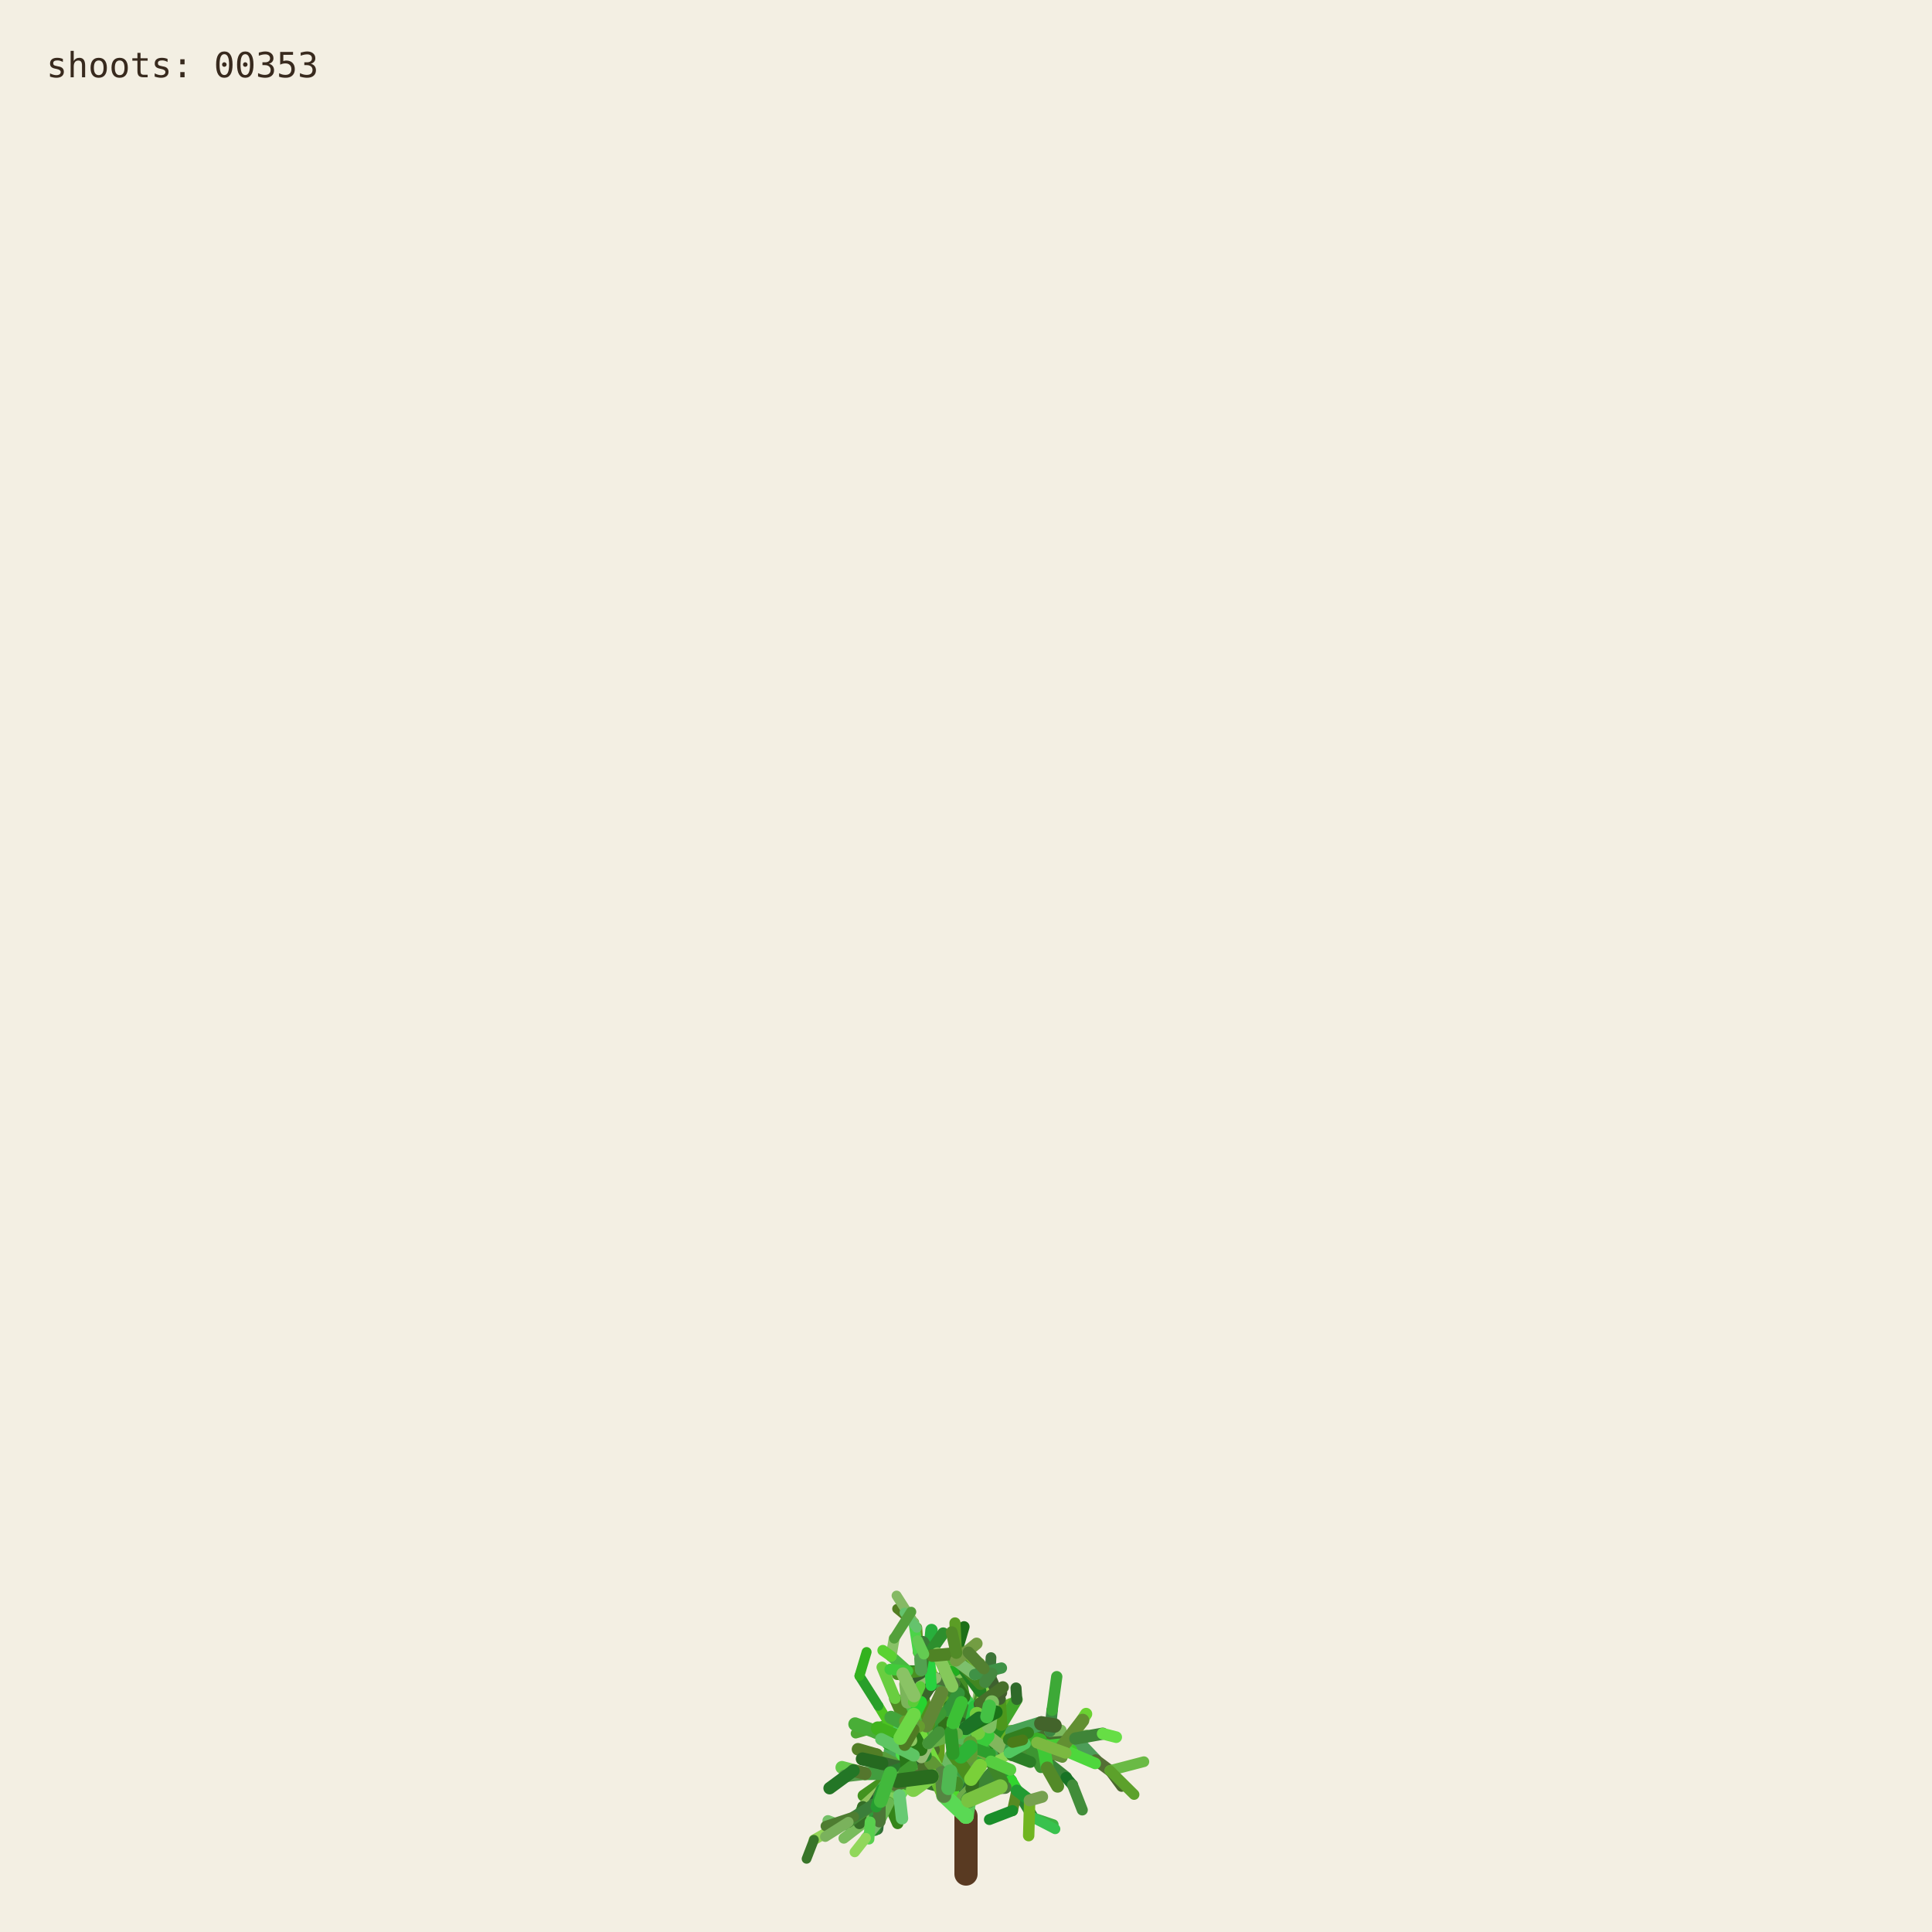
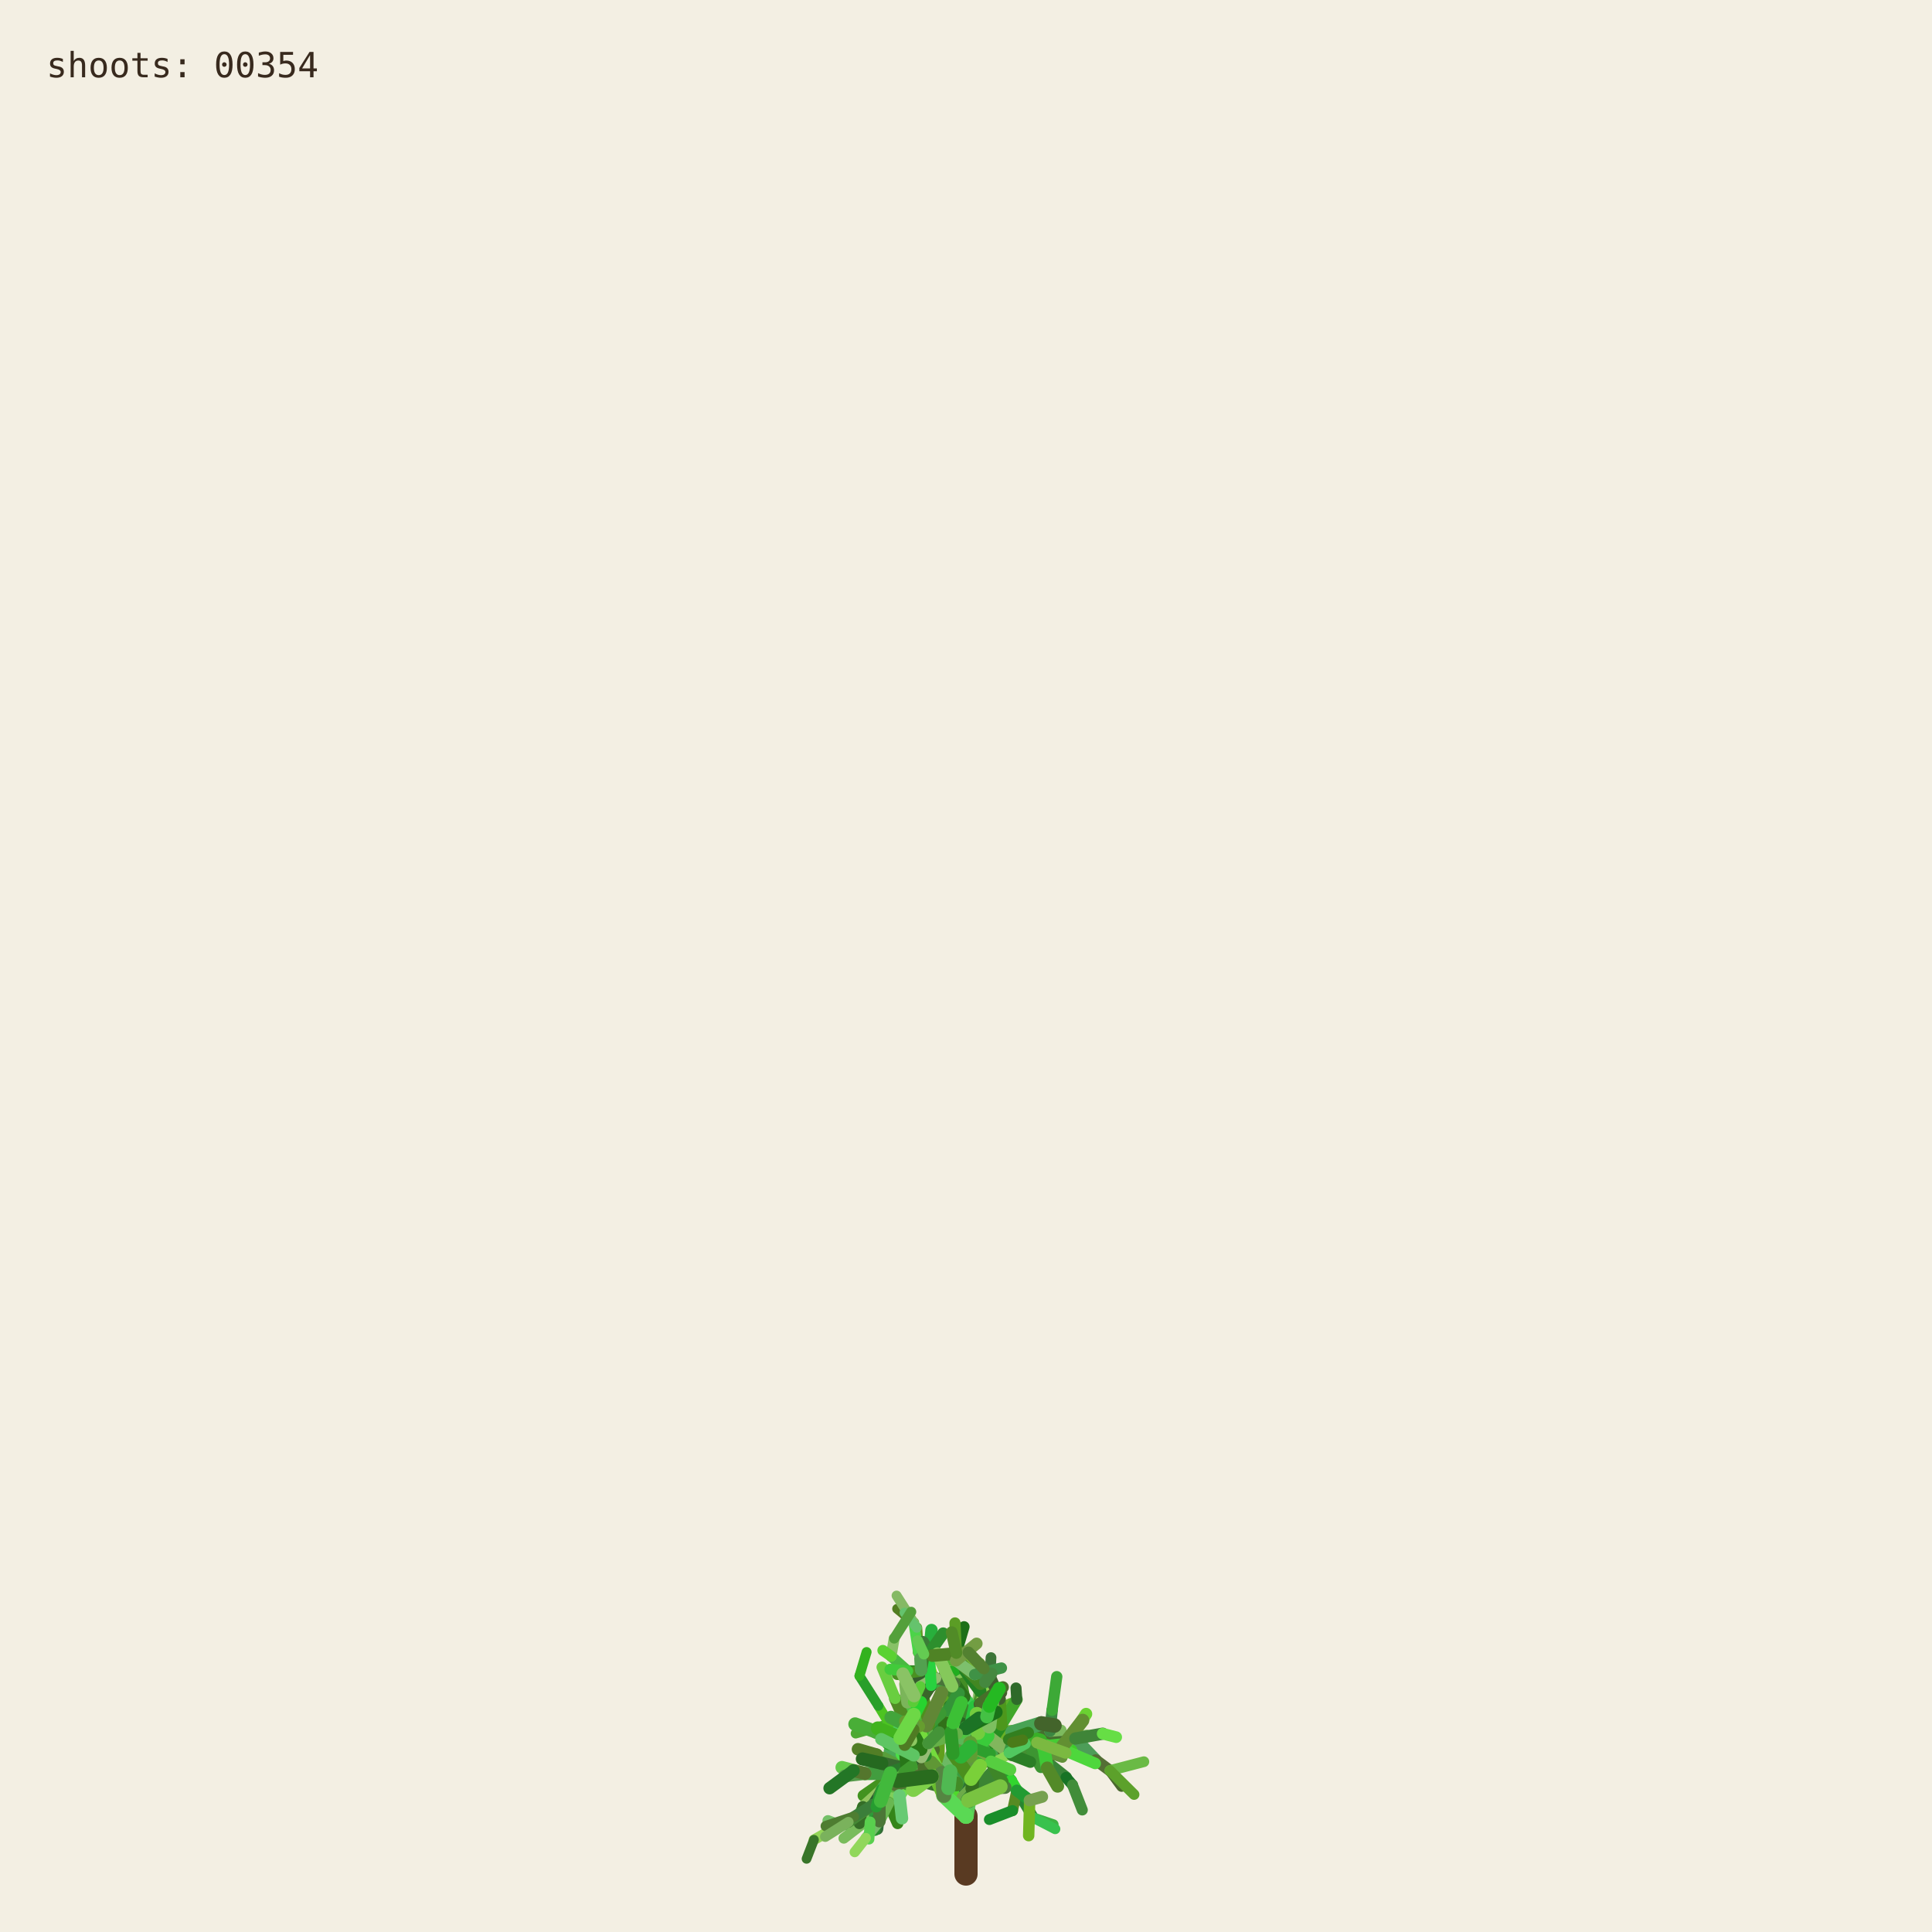
<svg xmlns="http://www.w3.org/2000/svg" viewBox="0 0 1000 1000" role="img" aria-labelledby="title desc">
  <rect width="1000" height="1000" fill="#f3efe3" />
  <g fill="none" stroke-linecap="round">
    <path d="M500 970 L500 940" stroke="#593a22" stroke-width="12" />
    <path d="M500.000 940.000 L494.591 923.254" stroke="hsl(89 50% 51%)" stroke-width="8.067" data-shoot="1" />
    <path d="M500.000 940.000 L498.548 930.480" stroke="hsl(108 42% 32%)" stroke-width="7.603" data-shoot="2" />
    <path d="M494.591 923.254 L485.237 916.016" stroke="hsl(129 39% 53%)" stroke-width="7.427" data-shoot="3" />
    <path d="M498.548 930.480 L502.606 920.794" stroke="hsl(125 41% 32%)" stroke-width="7.235" data-shoot="4" />
    <path d="M502.606 920.794 L496.770 905.343" stroke="hsl(93 34% 43%)" stroke-width="7.253" data-shoot="5" />
    <path d="M494.591 923.254 L497.365 909.040" stroke="hsl(116 35% 60%)" stroke-width="8.012" data-shoot="6" />
    <path d="M485.237 916.016 L485.497 897.710" stroke="hsl(89 69% 37%)" stroke-width="7.213" data-shoot="7" />
    <path d="M496.770 905.343 L501.215 895.004" stroke="hsl(92 66% 60%)" stroke-width="7.141" data-shoot="8" />
    <path d="M497.365 909.040 L506.164 896.866" stroke="hsl(126 59% 38%)" stroke-width="8.073" data-shoot="9" />
    <path d="M501.215 895.004 L510.832 888.548" stroke="hsl(91 35% 42%)" stroke-width="6.879" data-shoot="10" />
    <path d="M485.497 897.710 L493.416 891.622" stroke="hsl(104 36% 49%)" stroke-width="7.124" data-shoot="11" />
    <path d="M500.000 940.000 L490.927 925.443" stroke="hsl(108 70% 51%)" stroke-width="7.399" data-shoot="12" />
    <path d="M485.237 916.016 L479.157 913.325" stroke="hsl(112 69% 34%)" stroke-width="7.149" data-shoot="13" />
    <path d="M490.927 925.443 L481.351 921.527" stroke="hsl(111 58% 32%)" stroke-width="6.945" data-shoot="14" />
    <path d="M498.548 930.480 L503.173 925.799" stroke="hsl(98 40% 48%)" stroke-width="6.990" data-shoot="15" />
    <path d="M496.770 905.343 L505.035 888.845" stroke="hsl(101 68% 48%)" stroke-width="6.979" data-shoot="16" />
    <path d="M493.416 891.622 L508.817 896.643" stroke="hsl(128 70% 39%)" stroke-width="6.561" data-shoot="17" />
    <path d="M479.157 913.325 L469.750 899.500" stroke="hsl(95 57% 50%)" stroke-width="7.139" data-shoot="18" />
    <path d="M505.035 888.845 L508.436 880.301" stroke="hsl(98 53% 41%)" stroke-width="6.832" data-shoot="19" />
    <path d="M501.215 895.004 L501.550 888.479" stroke="hsl(112 68% 42%)" stroke-width="6.773" data-shoot="20" />
    <path d="M485.237 916.016 L479.029 908.697" stroke="hsl(100 57% 53%)" stroke-width="6.945" data-shoot="21" />
    <path d="M502.606 920.794 L496.127 911.207" stroke="hsl(123 62% 40%)" stroke-width="6.865" data-shoot="22" />
    <path d="M496.127 911.207 L497.635 896.782" stroke="hsl(93 65% 34%)" stroke-width="6.505" data-shoot="23" />
    <path d="M494.591 923.254 L500.793 909.571" stroke="hsl(113 71% 34%)" stroke-width="7.895" data-shoot="24" />
    <path d="M485.237 916.016 L479.462 917.793" stroke="hsl(99 66% 28%)" stroke-width="7.154" data-shoot="25" />
    <path d="M485.237 916.016 L473.231 912.147" stroke="hsl(93 38% 42%)" stroke-width="6.997" data-shoot="26" />
    <path d="M485.237 916.016 L473.737 913.680" stroke="hsl(114 35% 58%)" stroke-width="6.828" data-shoot="27" />
    <path d="M497.635 896.782 L497.395 881.015" stroke="hsl(110 56% 51%)" stroke-width="6.336" data-shoot="28" />
    <path d="M469.750 899.500 L453.522 896.436" stroke="hsl(121 37% 46%)" stroke-width="7.140" data-shoot="29" />
    <path d="M481.351 921.527 L469.530 923.105" stroke="hsl(126 55% 40%)" stroke-width="6.995" data-shoot="30" />
    <path d="M505.035 888.845 L499.035 878.436" stroke="hsl(88 42% 31%)" stroke-width="6.545" data-shoot="31" />
    <path d="M502.606 920.794 L507.653 911.330" stroke="hsl(99 57% 28%)" stroke-width="6.856" data-shoot="32" />
    <path d="M481.351 921.527 L478.279 914.724" stroke="hsl(122 35% 29%)" stroke-width="6.742" data-shoot="33" />
    <path d="M508.817 896.643 L522.168 900.369" stroke="hsl(122 67% 50%)" stroke-width="6.210" data-shoot="34" />
    <path d="M479.029 908.697 L477.185 899.261" stroke="hsl(124 64% 35%)" stroke-width="6.693" data-shoot="35" />
    <path d="M494.591 923.254 L498.563 913.442" stroke="hsl(122 45% 42%)" stroke-width="7.987" data-shoot="36" />
    <path d="M473.737 913.680 L467.283 915.265" stroke="hsl(125 60% 37%)" stroke-width="6.814" data-shoot="37" />
    <path d="M481.351 921.527 L469.226 908.135" stroke="hsl(113 69% 37%)" stroke-width="6.660" data-shoot="38" />
    <path d="M473.231 912.147 L461.374 919.424" stroke="hsl(100 70% 60%)" stroke-width="6.453" data-shoot="39" />
    <path d="M497.635 896.782 L500.334 886.420" stroke="hsl(108 47% 53%)" stroke-width="6.302" data-shoot="40" />
    <path d="M467.283 915.265 L455.168 929.331" stroke="hsl(120 40% 35%)" stroke-width="6.786" data-shoot="41" />
    <path d="M508.817 896.643 L512.869 911.725" stroke="hsl(110 63% 40%)" stroke-width="6.518" data-shoot="42" />
    <path d="M496.127 911.207 L497.987 905.795" stroke="hsl(115 70% 35%)" stroke-width="6.363" data-shoot="43" />
    <path d="M507.653 911.330 L512.674 910.357" stroke="hsl(104 36% 57%)" stroke-width="6.747" data-shoot="44" />
    <path d="M479.157 913.325 L470.181 917.185" stroke="hsl(95 64% 53%)" stroke-width="6.833" data-shoot="45" />
    <path d="M469.750 899.500 L469.633 881.151" stroke="hsl(111 38% 45%)" stroke-width="6.815" data-shoot="46" />
    <path d="M479.029 908.697 L480.879 892.655" stroke="hsl(102 44% 35%)" stroke-width="6.467" data-shoot="47" />
    <path d="M500.334 886.420 L507.457 881.593" stroke="hsl(118 47% 56%)" stroke-width="6.197" data-shoot="48" />
    <path d="M461.374 919.424 L446.935 929.431" stroke="hsl(102 65% 35%)" stroke-width="6.069" data-shoot="49" />
    <path d="M508.436 880.301 L507.585 871.602" stroke="hsl(97 61% 57%)" stroke-width="6.448" data-shoot="50" />
    <path d="M512.674 910.357 L523.304 921.702" stroke="hsl(122 61% 39%)" stroke-width="6.341" data-shoot="51" />
    <path d="M500.000 940.000 L501.279 931.882" stroke="hsl(118 51% 56%)" stroke-width="7.998" data-shoot="52" />
    <path d="M499.035 878.436 L496.590 865.625" stroke="hsl(103 58% 35%)" stroke-width="6.115" data-shoot="53" />
    <path d="M485.497 897.710 L488.970 892.287" stroke="hsl(123 54% 36%)" stroke-width="7.087" data-shoot="54" />
    <path d="M496.590 865.625 L495.009 855.557" stroke="hsl(97 49% 56%)" stroke-width="6.061" data-shoot="55" />
    <path d="M469.633 881.151 L484.418 870.623" stroke="hsl(128 48% 30%)" stroke-width="6.659" data-shoot="56" />
    <path d="M485.237 916.016 L477.752 911.974" stroke="hsl(90 58% 50%)" stroke-width="6.898" data-shoot="57" />
    <path d="M498.563 913.442 L502.383 908.863" stroke="hsl(97 61% 59%)" stroke-width="7.688" data-shoot="58" />
    <path d="M479.157 913.325 L464.639 921.037" stroke="hsl(94 69% 32%)" stroke-width="6.531" data-shoot="59" />
    <path d="M478.279 914.724 L471.794 900.929" stroke="hsl(117 71% 29%)" stroke-width="6.231" data-shoot="60" />
    <path d="M522.168 900.369 L536.734 901.964" stroke="hsl(111 46% 60%)" stroke-width="6.038" data-shoot="61" />
    <path d="M471.794 900.929 L465.848 895.170" stroke="hsl(103 40% 56%)" stroke-width="5.768" data-shoot="62" />
    <path d="M469.750 899.500 L468.128 889.982" stroke="hsl(93 64% 30%)" stroke-width="6.667" data-shoot="63" />
    <path d="M477.185 899.261 L475.657 893.582" stroke="hsl(113 52% 40%)" stroke-width="6.319" data-shoot="64" />
    <path d="M479.029 908.697 L474.737 903.891" stroke="hsl(93 52% 43%)" stroke-width="6.709" data-shoot="65" />
    <path d="M523.304 921.702 L526.314 926.781" stroke="hsl(119 67% 51%)" stroke-width="6.166" data-shoot="66" />
    <path d="M505.035 888.845 L507.387 875.338" stroke="hsl(96 40% 59%)" stroke-width="6.739" data-shoot="67" />
    <path d="M522.168 900.369 L537.413 908.545" stroke="hsl(99 61% 27%)" stroke-width="6.155" data-shoot="68" />
    <path d="M497.395 881.015 L483.011 868.683" stroke="hsl(129 53% 36%)" stroke-width="6.314" data-shoot="69" />
    <path d="M522.168 900.369 L534.219 906.339" stroke="hsl(108 48% 38%)" stroke-width="6.199" data-shoot="70" />
    <path d="M493.416 891.622 L507.262 882.093" stroke="hsl(127 63% 43%)" stroke-width="6.826" data-shoot="71" />
    <path d="M502.383 908.863 L508.238 907.761" stroke="hsl(99 66% 30%)" stroke-width="7.032" data-shoot="72" />
    <path d="M508.817 896.643 L514.829 892.790" stroke="hsl(125 40% 46%)" stroke-width="6.585" data-shoot="73" />
    <path d="M468.128 889.982 L473.133 877.764" stroke="hsl(115 52% 51%)" stroke-width="6.671" data-shoot="74" />
    <path d="M465.848 895.170 L460.313 892.280" stroke="hsl(102 70% 44%)" stroke-width="5.549" data-shoot="75" />
    <path d="M468.128 889.982 L463.284 879.089" stroke="hsl(94 59% 34%)" stroke-width="6.302" data-shoot="76" />
    <path d="M461.374 919.424 L456.357 926.300" stroke="hsl(126 42% 53%)" stroke-width="6.125" data-shoot="77" />
    <path d="M483.011 868.683 L476.458 865.059" stroke="hsl(124 68% 42%)" stroke-width="6.199" data-shoot="78" />
    <path d="M455.168 929.331 L454.837 939.862" stroke="hsl(125 68% 35%)" stroke-width="6.316" data-shoot="79" />
    <path d="M534.219 906.339 L550.383 905.736" stroke="hsl(112 63% 35%)" stroke-width="5.969" data-shoot="80" />
    <path d="M470.181 917.185 L459.860 933.116" stroke="hsl(100 53% 58%)" stroke-width="6.224" data-shoot="81" />
    <path d="M497.395 881.015 L484.197 869.260" stroke="hsl(122 53% 43%)" stroke-width="5.862" data-shoot="82" />
    <path d="M536.734 901.964 L543.504 896.023" stroke="hsl(116 68% 27%)" stroke-width="5.871" data-shoot="83" />
    <path d="M476.458 865.059 L469.801 864.922" stroke="hsl(112 62% 33%)" stroke-width="6.006" data-shoot="84" />
    <path d="M506.164 896.866 L524.059 896.699" stroke="hsl(91 64% 42%)" stroke-width="7.575" data-shoot="85" />
    <path d="M485.237 916.016 L472.910 908.590" stroke="hsl(102 57% 31%)" stroke-width="6.875" data-shoot="86" />
    <path d="M469.530 923.105 L465.520 929.278" stroke="hsl(107 67% 59%)" stroke-width="6.616" data-shoot="87" />
    <path d="M505.035 888.845 L509.868 870.612" stroke="hsl(101 57% 37%)" stroke-width="6.791" data-shoot="88" />
    <path d="M493.416 891.622 L509.951 888.485" stroke="hsl(92 44% 58%)" stroke-width="6.812" data-shoot="89" />
    <path d="M503.173 925.799 L520.191 925.155" stroke="hsl(105 34% 36%)" stroke-width="6.682" data-shoot="90" />
    <path d="M474.737 903.891 L466.772 894.583" stroke="hsl(116 48% 51%)" stroke-width="6.158" data-shoot="91" />
    <path d="M484.197 869.260 L475.358 855.233" stroke="hsl(100 34% 37%)" stroke-width="5.647" data-shoot="92" />
    <path d="M505.035 888.845 L500.829 880.951" stroke="hsl(127 58% 52%)" stroke-width="6.474" data-shoot="93" />
    <path d="M479.157 913.325 L471.905 914.367" stroke="hsl(125 48% 52%)" stroke-width="6.716" data-shoot="94" />
    <path d="M501.279 931.882 L513.403 918.671" stroke="hsl(114 44% 36%)" stroke-width="7.978" data-shoot="95" />
    <path d="M524.059 896.699 L540.269 904.338" stroke="hsl(108 35% 44%)" stroke-width="7.297" data-shoot="96" />
    <path d="M524.059 896.699 L540.170 897.356" stroke="hsl(125 52% 30%)" stroke-width="6.964" data-shoot="97" />
    <path d="M497.635 896.782 L497.191 889.399" stroke="hsl(88 69% 31%)" stroke-width="6.119" data-shoot="98" />
    <path d="M508.436 880.301 L513.376 874.721" stroke="hsl(89 59% 56%)" stroke-width="6.732" data-shoot="99" />
    <path d="M469.530 923.105 L461.520 917.825" stroke="hsl(113 54% 40%)" stroke-width="7.033" data-shoot="100" />
    <path d="M473.133 877.764 L476.780 864.372" stroke="hsl(110 34% 27%)" stroke-width="6.596" data-shoot="101" />
    <path d="M471.794 900.929 L479.914 884.001" stroke="hsl(126 41% 32%)" stroke-width="6.024" data-shoot="102" />
    <path d="M512.674 910.357 L522.333 907.203" stroke="hsl(103 64% 43%)" stroke-width="6.219" data-shoot="103" />
    <path d="M509.868 870.612 L506.361 863.395" stroke="hsl(120 56% 49%)" stroke-width="6.521" data-shoot="104" />
    <path d="M540.170 897.356 L556.575 899.863" stroke="hsl(100 40% 31%)" stroke-width="6.676" data-shoot="105" />
    <path d="M459.860 933.116 L464.616 943.790" stroke="hsl(105 68% 31%)" stroke-width="5.925" data-shoot="106" />
    <path d="M461.520 917.825 L453.738 908.211" stroke="hsl(98 54% 31%)" stroke-width="6.452" data-shoot="107" />
    <path d="M509.951 888.485 L523.296 882.278" stroke="hsl(97 61% 43%)" stroke-width="6.765" data-shoot="108" />
    <path d="M479.029 908.697 L460.671 906.383" stroke="hsl(128 39% 48%)" stroke-width="6.494" data-shoot="109" />
    <path d="M469.633 881.151 L468.563 871.658" stroke="hsl(98 38% 53%)" stroke-width="6.301" data-shoot="110" />
    <path d="M456.357 926.300 L446.582 935.154" stroke="hsl(90 47% 57%)" stroke-width="5.838" data-shoot="111" />
    <path d="M488.970 892.287 L490.829 885.358" stroke="hsl(104 63% 27%)" stroke-width="6.888" data-shoot="112" />
    <path d="M499.035 878.436 L493.946 871.238" stroke="hsl(110 61% 28%)" stroke-width="6.405" data-shoot="113" />
    <path d="M503.173 925.799 L503.949 916.037" stroke="hsl(108 61% 30%)" stroke-width="6.764" data-shoot="114" />
    <path d="M484.418 870.623 L497.330 862.535" stroke="hsl(119 70% 40%)" stroke-width="6.117" data-shoot="115" />
    <path d="M476.780 864.372 L482.198 858.124" stroke="hsl(97 71% 34%)" stroke-width="6.331" data-shoot="116" />
    <path d="M459.860 933.116 L450.375 943.022" stroke="hsl(119 67% 40%)" stroke-width="6.054" data-shoot="117" />
    <path d="M537.413 908.545 L551.771 920.000" stroke="hsl(119 40% 37%)" stroke-width="6.202" data-shoot="118" />
    <path d="M476.780 864.372 L481.041 855.578" stroke="hsl(128 51% 38%)" stroke-width="6.621" data-shoot="119" />
    <path d="M475.358 855.233 L474.548 842.544" stroke="hsl(89 65% 36%)" stroke-width="5.593" data-shoot="120" />
    <path d="M479.029 908.697 L479.467 893.313" stroke="hsl(105 42% 49%)" stroke-width="6.799" data-shoot="121" />
    <path d="M494.591 923.254 L484.466 914.996" stroke="hsl(104 48% 55%)" stroke-width="7.531" data-shoot="122" />
    <path d="M503.173 925.799 L503.396 917.056" stroke="hsl(104 56% 28%)" stroke-width="6.644" data-shoot="123" />
    <path d="M493.946 871.238 L489.038 865.959" stroke="hsl(102 40% 44%)" stroke-width="6.042" data-shoot="124" />
    <path d="M467.283 915.265 L457.242 909.920" stroke="hsl(103 45% 43%)" stroke-width="6.457" data-shoot="125" />
    <path d="M471.794 900.929 L454.133 896.956" stroke="hsl(89 50% 31%)" stroke-width="6.180" data-shoot="126" />
    <path d="M454.837 939.862 L454.096 946.606" stroke="hsl(125 36% 31%)" stroke-width="6.220" data-shoot="127" />
    <path d="M481.041 855.578 L482.155 843.709" stroke="hsl(129 63% 42%)" stroke-width="6.417" data-shoot="128" />
    <path d="M490.829 885.358 L492.861 872.817" stroke="hsl(95 65% 40%)" stroke-width="6.754" data-shoot="129" />
    <path d="M478.279 914.724 L465.635 903.587" stroke="hsl(96 66% 52%)" stroke-width="6.672" data-shoot="130" />
    <path d="M450.375 943.022 L434.576 944.722" stroke="hsl(127 55% 44%)" stroke-width="5.725" data-shoot="131" />
    <path d="M459.860 933.116 L451.962 941.801" stroke="hsl(127 54% 57%)" stroke-width="5.888" data-shoot="132" />
    <path d="M526.314 926.781 L534.894 940.878" stroke="hsl(125 53% 34%)" stroke-width="5.720" data-shoot="133" />
    <path d="M456.357 926.300 L449.709 941.533" stroke="hsl(112 47% 29%)" stroke-width="5.948" data-shoot="134" />
    <path d="M556.575 899.863 L562.434 898.624" stroke="hsl(99 39% 53%)" stroke-width="6.651" data-shoot="135" />
    <path d="M556.575 899.863 L567.158 910.979" stroke="hsl(128 34% 46%)" stroke-width="6.350" data-shoot="136" />
    <path d="M461.520 917.825 L447.767 917.982" stroke="hsl(118 43% 43%)" stroke-width="6.808" data-shoot="137" />
    <path d="M502.383 908.863 L502.275 894.506" stroke="hsl(114 52% 34%)" stroke-width="7.514" data-shoot="138" />
    <path d="M484.466 914.996 L469.919 914.610" stroke="hsl(90 45% 56%)" stroke-width="7.261" data-shoot="139" />
    <path d="M506.164 896.866 L511.996 893.538" stroke="hsl(100 40% 30%)" stroke-width="7.562" data-shoot="140" />
    <path d="M508.238 907.761 L516.195 908.520" stroke="hsl(102 44% 31%)" stroke-width="6.802" data-shoot="141" />
    <path d="M536.734 901.964 L544.250 907.905" stroke="hsl(91 54% 33%)" stroke-width="5.663" data-shoot="142" />
    <path d="M479.157 913.325 L471.950 914.117" stroke="hsl(102 39% 34%)" stroke-width="6.550" data-shoot="143" />
    <path d="M494.591 923.254 L482.152 919.513" stroke="hsl(104 56% 35%)" stroke-width="7.930" data-shoot="144" />
    <path d="M508.817 896.643 L515.085 912.072" stroke="hsl(125 43% 46%)" stroke-width="6.163" data-shoot="145" />
    <path d="M482.152 919.513 L467.316 907.872" stroke="hsl(97 66% 48%)" stroke-width="7.452" data-shoot="146" />
    <path d="M480.879 892.655 L475.418 881.125" stroke="hsl(88 59% 33%)" stroke-width="5.933" data-shoot="147" />
    <path d="M540.269 904.338 L549.716 904.178" stroke="hsl(92 48% 60%)" stroke-width="6.883" data-shoot="148" />
    <path d="M467.316 907.872 L467.480 902.032" stroke="hsl(120 56% 54%)" stroke-width="7.156" data-shoot="149" />
    <path d="M483.011 868.683 L480.032 858.496" stroke="hsl(90 69% 50%)" stroke-width="5.778" data-shoot="150" />
    <path d="M497.191 889.399 L491.630 882.997" stroke="hsl(116 51% 27%)" stroke-width="6.106" data-shoot="151" />
    <path d="M482.152 919.513 L478.791 913.069" stroke="hsl(91 53% 41%)" stroke-width="7.533" data-shoot="152" />
    <path d="M543.504 896.023 L549.105 895.596" stroke="hsl(100 40% 55%)" stroke-width="5.914" data-shoot="153" />
    <path d="M467.283 915.265 L456.437 912.665" stroke="hsl(113 38% 30%)" stroke-width="6.866" data-shoot="154" />
    <path d="M567.158 910.979 L574.486 916.440" stroke="hsl(88 35% 32%)" stroke-width="5.955" data-shoot="155" />
    <path d="M512.869 911.725 L518.866 922.323" stroke="hsl(106 54% 34%)" stroke-width="6.353" data-shoot="156" />
    <path d="M500.334 886.420 L490.418 872.350" stroke="hsl(110 51% 35%)" stroke-width="6.150" data-shoot="157" />
    <path d="M500.793 909.571 L498.095 899.473" stroke="hsl(109 69% 28%)" stroke-width="7.556" data-shoot="158" />
    <path d="M449.709 941.533 L436.765 951.498" stroke="hsl(102 42% 55%)" stroke-width="5.534" data-shoot="159" />
    <path d="M508.238 907.761 L518.302 892.720" stroke="hsl(117 63% 34%)" stroke-width="6.708" data-shoot="160" />
    <path d="M475.358 855.233 L472.993 839.858" stroke="hsl(119 62% 56%)" stroke-width="5.562" data-shoot="161" />
    <path d="M502.275 894.506 L504.670 883.372" stroke="hsl(128 65% 46%)" stroke-width="6.876" data-shoot="162" />
    <path d="M540.269 904.338 L544.102 907.850" stroke="hsl(99 35% 29%)" stroke-width="7.336" data-shoot="163" />
    <path d="M536.734 901.964 L554.643 905.916" stroke="hsl(112 68% 48%)" stroke-width="5.906" data-shoot="164" />
    <path d="M497.365 909.040 L505.842 901.224" stroke="hsl(91 65% 48%)" stroke-width="7.533" data-shoot="165" />
    <path d="M478.279 914.724 L467.960 905.929" stroke="hsl(128 59% 50%)" stroke-width="6.781" data-shoot="166" />
    <path d="M461.374 919.424 L451.958 934.122" stroke="hsl(127 35% 27%)" stroke-width="6.092" data-shoot="167" />
    <path d="M463.284 879.089 L456.576 862.947" stroke="hsl(103 59% 53%)" stroke-width="5.809" data-shoot="168" />
    <path d="M500.000 940.000 L488.580 929.317" stroke="hsl(117 64% 59%)" stroke-width="8.005" data-shoot="169" />
    <path d="M447.767 917.982 L435.801 914.831" stroke="hsl(108 55% 54%)" stroke-width="6.726" data-shoot="170" />
    <path d="M477.752 911.974 L468.826 903.841" stroke="hsl(89 70% 51%)" stroke-width="6.964" data-shoot="171" />
    <path d="M469.919 914.610 L460.892 917.724" stroke="hsl(121 49% 32%)" stroke-width="7.015" data-shoot="172" />
    <path d="M503.396 917.056 L509.013 905.051" stroke="hsl(120 50% 45%)" stroke-width="6.671" data-shoot="173" />
    <path d="M549.716 904.178 L554.177 899.548" stroke="hsl(106 62% 45%)" stroke-width="6.645" data-shoot="174" />
    <path d="M460.313 892.280 L442.892 897.267" stroke="hsl(106 54% 43%)" stroke-width="5.141" data-shoot="175" />
    <path d="M490.418 872.350 L480.658 869.975" stroke="hsl(120 49% 46%)" stroke-width="5.821" data-shoot="176" />
    <path d="M479.467 893.313 L480.721 885.946" stroke="hsl(94 40% 41%)" stroke-width="6.222" data-shoot="177" />
    <path d="M488.580 929.317 L489.421 919.838" stroke="hsl(107 36% 50%)" stroke-width="7.943" data-shoot="178" />
    <path d="M526.314 926.781 L524.087 937.173" stroke="hsl(90 60% 34%)" stroke-width="5.700" data-shoot="179" />
    <path d="M490.927 925.443 L475.469 921.381" stroke="hsl(110 44% 31%)" stroke-width="6.893" data-shoot="180" />
    <path d="M518.302 892.720 L526.275 879.623" stroke="hsl(109 60% 41%)" stroke-width="6.159" data-shoot="181" />
    <path d="M469.750 899.500 L470.711 894.119" stroke="hsl(100 45% 57%)" stroke-width="7.025" data-shoot="182" />
    <path d="M534.219 906.339 L538.815 914.656" stroke="hsl(113 50% 39%)" stroke-width="6.149" data-shoot="183" />
    <path d="M472.993 839.858 L464.334 832.716" stroke="hsl(88 58% 31%)" stroke-width="5.062" data-shoot="184" />
    <path d="M469.801 864.922 L461.240 857.253" stroke="hsl(116 48% 49%)" stroke-width="5.656" data-shoot="185" />
    <path d="M461.240 857.253 L462.820 848.066" stroke="hsl(98 42% 58%)" stroke-width="5.640" data-shoot="186" />
    <path d="M490.829 885.358 L496.165 876.536" stroke="hsl(123 48% 39%)" stroke-width="6.482" data-shoot="187" />
    <path d="M508.817 896.643 L523.679 908.324" stroke="hsl(95 38% 54%)" stroke-width="6.611" data-shoot="188" />
    <path d="M500.793 909.571 L510.860 898.419" stroke="hsl(120 58% 51%)" stroke-width="7.770" data-shoot="189" />
    <path d="M459.860 933.116 L453.365 941.926" stroke="hsl(97 61% 35%)" stroke-width="6.281" data-shoot="190" />
    <path d="M509.868 870.612 L510.029 864.082" stroke="hsl(111 56% 52%)" stroke-width="6.833" data-shoot="191" />
    <path d="M453.522 896.436 L442.603 892.401" stroke="hsl(111 52% 45%)" stroke-width="7.032" data-shoot="192" />
    <path d="M543.504 896.023 L544.565 885.256" stroke="hsl(125 39% 38%)" stroke-width="5.927" data-shoot="193" />
    <path d="M482.198 858.124 L494.767 859.537" stroke="hsl(105 58% 45%)" stroke-width="6.146" data-shoot="194" />
    <path d="M497.987 905.795 L491.843 897.531" stroke="hsl(125 41% 48%)" stroke-width="6.386" data-shoot="195" />
    <path d="M493.946 871.238 L484.320 868.578" stroke="hsl(105 34% 34%)" stroke-width="5.939" data-shoot="196" />
    <path d="M477.185 899.261 L478.390 887.971" stroke="hsl(112 65% 44%)" stroke-width="6.377" data-shoot="197" />
    <path d="M434.576 944.722 L428.556 942.373" stroke="hsl(112 41% 58%)" stroke-width="5.738" data-shoot="198" />
    <path d="M497.987 905.795 L503.196 904.331" stroke="hsl(89 46% 31%)" stroke-width="5.847" data-shoot="199" />
    <path d="M467.316 907.872 L466.023 899.585" stroke="hsl(119 71% 58%)" stroke-width="7.258" data-shoot="200" />
    <path d="M526.314 926.781 L532.954 931.860" stroke="hsl(128 64% 37%)" stroke-width="6.148" data-shoot="201" />
    <path d="M467.960 905.929 L464.039 902.533" stroke="hsl(119 46% 49%)" stroke-width="6.612" data-shoot="202" />
    <path d="M477.185 899.261 L463.879 891.609" stroke="hsl(122 68% 41%)" stroke-width="6.319" data-shoot="203" />
    <path d="M475.469 921.381 L469.599 917.437" stroke="hsl(97 45% 44%)" stroke-width="6.783" data-shoot="204" />
    <path d="M478.279 914.724 L471.801 897.415" stroke="hsl(121 65% 58%)" stroke-width="6.714" data-shoot="205" />
    <path d="M554.177 899.548 L562.169 887.143" stroke="hsl(99 64% 51%)" stroke-width="6.341" data-shoot="206" />
    <path d="M526.275 879.623 L525.887 873.699" stroke="hsl(115 43% 29%)" stroke-width="5.721" data-shoot="207" />
    <path d="M481.041 855.578 L477.626 850.058" stroke="hsl(117 38% 35%)" stroke-width="6.581" data-shoot="208" />
    <path d="M496.770 905.343 L493.304 892.691" stroke="hsl(110 64% 51%)" stroke-width="6.797" data-shoot="209" />
    <path d="M469.750 899.500 L458.957 894.086" stroke="hsl(127 55% 55%)" stroke-width="6.620" data-shoot="210" />
    <path d="M490.927 925.443 L488.767 920.422" stroke="hsl(115 54% 36%)" stroke-width="6.870" data-shoot="211" />
    <path d="M481.041 855.578 L488.186 845.391" stroke="hsl(120 52% 37%)" stroke-width="6.098" data-shoot="212" />
    <path d="M451.958 934.122 L453.040 940.528" stroke="hsl(127 56% 39%)" stroke-width="6.131" data-shoot="213" />
    <path d="M460.313 892.280 L454.656 882.922" stroke="hsl(104 71% 45%)" stroke-width="5.122" data-shoot="214" />
    <path d="M471.950 914.117 L461.960 924.503" stroke="hsl(107 46% 48%)" stroke-width="6.541" data-shoot="215" />
    <path d="M446.582 935.154 L444.222 940.468" stroke="hsl(117 55% 46%)" stroke-width="5.688" data-shoot="216" />
    <path d="M488.767 920.422 L492.003 908.765" stroke="hsl(114 38% 56%)" stroke-width="6.278" data-shoot="217" />
    <path d="M484.320 868.578 L476.319 872.885" stroke="hsl(94 38% 59%)" stroke-width="5.787" data-shoot="218" />
    <path d="M446.582 935.154 L444.839 943.820" stroke="hsl(108 47% 29%)" stroke-width="5.857" data-shoot="219" />
    <path d="M478.390 887.971 L477.758 878.744" stroke="hsl(107 53% 47%)" stroke-width="6.025" data-shoot="220" />
    <path d="M479.467 893.313 L486.497 886.860" stroke="hsl(115 50% 40%)" stroke-width="6.726" data-shoot="221" />
    <path d="M453.365 941.926 L452.737 947.232" stroke="hsl(123 57% 36%)" stroke-width="6.073" data-shoot="222" />
    <path d="M534.894 940.878 L545.223 944.367" stroke="hsl(122 49% 47%)" stroke-width="5.409" data-shoot="223" />
    <path d="M503.196 904.331 L515.896 911.448" stroke="hsl(89 43% 46%)" stroke-width="5.358" data-shoot="224" />
    <path d="M485.237 916.016 L476.520 905.335" stroke="hsl(129 69% 35%)" stroke-width="7.385" data-shoot="225" />
    <path d="M544.250 907.905 L549.888 909.742" stroke="hsl(93 43% 40%)" stroke-width="5.355" data-shoot="226" />
    <path d="M472.993 839.858 L464.068 825.878" stroke="hsl(97 38% 56%)" stroke-width="5.144" data-shoot="227" />
    <path d="M434.576 944.722 L421.301 952.270" stroke="hsl(91 60% 59%)" stroke-width="5.495" data-shoot="228" />
    <path d="M494.767 859.537 L507.151 860.969" stroke="hsl(89 55% 46%)" stroke-width="5.687" data-shoot="229" />
    <path d="M503.949 916.037 L499.042 904.226" stroke="hsl(98 40% 42%)" stroke-width="6.625" data-shoot="230" />
    <path d="M540.269 904.338 L551.739 903.138" stroke="hsl(113 59% 50%)" stroke-width="7.215" data-shoot="231" />
    <path d="M447.767 917.982 L437.293 919.201" stroke="hsl(111 36% 44%)" stroke-width="6.566" data-shoot="232" />
    <path d="M522.333 907.203 L524.104 901.882" stroke="hsl(127 46% 41%)" stroke-width="5.986" data-shoot="233" />
    <path d="M466.023 899.585 L454.343 894.568" stroke="hsl(106 71% 41%)" stroke-width="7.143" data-shoot="234" />
    <path d="M459.860 933.116 L455.001 942.905" stroke="hsl(106 42% 52%)" stroke-width="5.952" data-shoot="235" />
    <path d="M480.879 892.655 L477.773 878.511" stroke="hsl(95 66% 34%)" stroke-width="6.336" data-shoot="236" />
    <path d="M515.896 911.448 L522.014 908.183" stroke="hsl(95 62% 58%)" stroke-width="5.037" data-shoot="237" />
    <path d="M481.351 921.527 L476.872 909.429" stroke="hsl(115 42% 28%)" stroke-width="6.739" data-shoot="238" />
    <path d="M503.196 904.331 L512.636 907.835" stroke="hsl(120 56% 40%)" stroke-width="5.656" data-shoot="239" />
    <path d="M523.679 908.324 L533.273 912.012" stroke="hsl(116 54% 32%)" stroke-width="6.078" data-shoot="240" />
    <path d="M476.780 864.372 L482.640 856.940" stroke="hsl(107 40% 29%)" stroke-width="6.577" data-shoot="241" />
    <path d="M524.087 937.173 L512.117 941.790" stroke="hsl(128 69% 33%)" stroke-width="5.679" data-shoot="242" />
    <path d="M502.606 920.794 L493.263 907.558" stroke="hsl(96 65% 34%)" stroke-width="6.930" data-shoot="243" />
    <path d="M479.462 917.793 L463.714 923.683" stroke="hsl(91 38% 33%)" stroke-width="6.993" data-shoot="244" />
    <path d="M454.656 882.922 L444.853 867.435" stroke="hsl(121 60% 39%)" stroke-width="5.125" data-shoot="245" />
    <path d="M455.001 942.905 L448.124 951.360" stroke="hsl(111 39% 57%)" stroke-width="5.416" data-shoot="246" />
    <path d="M476.780 864.372 L478.194 856.177" stroke="hsl(111 64% 48%)" stroke-width="6.036" data-shoot="247" />
    <path d="M451.958 934.122 L439.120 943.117" stroke="hsl(108 45% 37%)" stroke-width="5.933" data-shoot="248" />
    <path d="M507.387 875.338 L499.698 864.888" stroke="hsl(120 58% 32%)" stroke-width="6.402" data-shoot="249" />
    <path d="M478.279 914.724 L483.073 905.683" stroke="hsl(92 45% 30%)" stroke-width="6.783" data-shoot="250" />
    <path d="M574.486 916.440 L580.555 924.651" stroke="hsl(91 39% 29%)" stroke-width="5.574" data-shoot="251" />
    <path d="M512.869 911.725 L522.960 916.007" stroke="hsl(111 59% 53%)" stroke-width="6.098" data-shoot="252" />
    <path d="M474.548 842.544 L468.165 834.692" stroke="hsl(125 44% 58%)" stroke-width="5.094" data-shoot="253" />
    <path d="M465.520 929.278 L466.882 941.152" stroke="hsl(127 48% 60%)" stroke-width="6.409" data-shoot="254" />
    <path d="M534.894 940.878 L546.168 946.695" stroke="hsl(129 55% 49%)" stroke-width="5.315" data-shoot="255" />
    <path d="M484.466 914.996 L476.326 898.157" stroke="hsl(99 69% 55%)" stroke-width="7.231" data-shoot="256" />
    <path d="M518.302 892.720 L517.497 879.389" stroke="hsl(96 69% 35%)" stroke-width="6.215" data-shoot="257" />
    <path d="M455.168 929.331 L455.195 942.644" stroke="hsl(101 37% 34%)" stroke-width="6.462" data-shoot="258" />
    <path d="M451.958 934.122 L441.974 940.357" stroke="hsl(119 37% 36%)" stroke-width="5.759" data-shoot="259" />
    <path d="M477.758 878.744 L481.953 872.378" stroke="hsl(104 41% 28%)" stroke-width="5.937" data-shoot="260" />
    <path d="M507.585 871.602 L496.313 859.908" stroke="hsl(101 60% 33%)" stroke-width="6.267" data-shoot="261" />
    <path d="M421.301 952.270 L417.473 962.130" stroke="hsl(108 48% 31%)" stroke-width="5.031" data-shoot="262" />
    <path d="M476.520 905.335 L459.850 902.309" stroke="hsl(116 69% 38%)" stroke-width="6.885" data-shoot="263" />
    <path d="M485.237 916.016 L481.859 912.186" stroke="hsl(94 48% 40%)" stroke-width="7.015" data-shoot="264" />
    <path d="M441.974 940.357 L427.440 945.186" stroke="hsl(97 44% 34%)" stroke-width="5.410" data-shoot="265" />
    <path d="M524.059 896.699 L538.371 900.885" stroke="hsl(112 64% 42%)" stroke-width="7.229" data-shoot="266" />
    <path d="M495.009 855.557 L498.988 841.996" stroke="hsl(117 63% 27%)" stroke-width="5.753" data-shoot="267" />
    <path d="M498.095 899.473 L499.889 894.538" stroke="hsl(118 40% 53%)" stroke-width="7.309" data-shoot="268" />
    <path d="M479.029 908.697 L474.007 899.731" stroke="hsl(121 56% 34%)" stroke-width="6.456" data-shoot="269" />
    <path d="M481.953 872.378 L481.179 858.629" stroke="hsl(128 68% 49%)" stroke-width="5.728" data-shoot="270" />
    <path d="M476.872 909.429 L480.452 902.331" stroke="hsl(93 35% 60%)" stroke-width="6.418" data-shoot="271" />
    <path d="M540.269 904.338 L542.064 915.101" stroke="hsl(116 58% 50%)" stroke-width="6.697" data-shoot="272" />
    <path d="M524.059 896.699 L539.015 892.057" stroke="hsl(128 39% 46%)" stroke-width="7.484" data-shoot="273" />
    <path d="M517.497 879.389 L512.424 867.764" stroke="hsl(101 35% 28%)" stroke-width="6.045" data-shoot="274" />
    <path d="M469.599 917.437 L468.264 903.139" stroke="hsl(110 65% 28%)" stroke-width="6.596" data-shoot="275" />
    <path d="M507.262 882.093 L518.016 876.028" stroke="hsl(94 35% 27%)" stroke-width="6.597" data-shoot="276" />
    <path d="M471.950 914.117 L467.983 917.161" stroke="hsl(111 54% 39%)" stroke-width="5.979" data-shoot="277" />
    <path d="M450.375 943.022 L449.782 951.910" stroke="hsl(115 58% 56%)" stroke-width="5.602" data-shoot="278" />
    <path d="M447.767 917.982 L441.779 916.449" stroke="hsl(88 45% 32%)" stroke-width="6.681" data-shoot="279" />
    <path d="M476.520 905.335 L470.437 893.451" stroke="hsl(108 68% 28%)" stroke-width="7.125" data-shoot="280" />
    <path d="M512.424 867.764 L512.935 857.978" stroke="hsl(115 35% 34%)" stroke-width="5.570" data-shoot="281" />
    <path d="M476.458 865.059 L464.485 866.733" stroke="hsl(98 63% 35%)" stroke-width="5.726" data-shoot="282" />
    <path d="M539.015 892.057 L545.795 893.123" stroke="hsl(95 40% 28%)" stroke-width="7.515" data-shoot="283" />
    <path d="M550.383 905.736 L566.861 912.755" stroke="hsl(113 66% 54%)" stroke-width="5.986" data-shoot="284" />
    <path d="M469.801 864.922 L460.668 864.056" stroke="hsl(117 58% 51%)" stroke-width="5.772" data-shoot="285" />
    <path d="M507.457 881.593 L519.078 873.313" stroke="hsl(95 45% 30%)" stroke-width="6.221" data-shoot="286" />
    <path d="M532.954 931.860 L532.442 950.127" stroke="hsl(88 69% 42%)" stroke-width="5.898" data-shoot="287" />
    <path d="M506.164 896.866 L505.650 887.220" stroke="hsl(97 58% 52%)" stroke-width="7.426" data-shoot="288" />
    <path d="M502.606 920.794 L507.315 913.942" stroke="hsl(94 62% 52%)" stroke-width="7.168" data-shoot="289" />
    <path d="M470.437 893.451 L476.570 881.079" stroke="hsl(123 69% 49%)" stroke-width="6.543" data-shoot="290" />
    <path d="M511.996 893.538 L513.407 881.172" stroke="hsl(101 43% 56%)" stroke-width="7.383" data-shoot="291" />
    <path d="M494.767 859.537 L504.469 866.754" stroke="hsl(108 40% 59%)" stroke-width="5.849" data-shoot="292" />
    <path d="M522.168 900.369 L532.150 896.839" stroke="hsl(108 61% 31%)" stroke-width="6.084" data-shoot="293" />
    <path d="M441.779 916.449 L429.394 925.562" stroke="hsl(122 54% 30%)" stroke-width="6.431" data-shoot="294" />
    <path d="M444.853 867.435 L448.551 855.094" stroke="hsl(112 70% 41%)" stroke-width="5.150" data-shoot="295" />
    <path d="M476.780 864.372 L477.703 858.846" stroke="hsl(107 48% 32%)" stroke-width="6.236" data-shoot="296" />
    <path d="M504.469 866.754 L518.347 863.358" stroke="hsl(125 40% 41%)" stroke-width="5.813" data-shoot="297" />
    <path d="M476.780 864.372 L476.416 858.472" stroke="hsl(118 34% 47%)" stroke-width="6.427" data-shoot="298" />
    <path d="M488.580 929.317 L484.086 919.320" stroke="hsl(95 61% 46%)" stroke-width="7.316" data-shoot="299" />
    <path d="M497.635 896.782 L507.444 890.147" stroke="hsl(113 53% 51%)" stroke-width="6.387" data-shoot="300" />
    <path d="M499.889 894.538 L515.550 886.181" stroke="hsl(119 65% 27%)" stroke-width="6.820" data-shoot="301" />
    <path d="M492.861 872.817 L485.220 855.859" stroke="hsl(97 50% 57%)" stroke-width="6.366" data-shoot="302" />
    <path d="M482.640 856.940 L501.266 855.231" stroke="hsl(93 56% 33%)" stroke-width="6.563" data-shoot="303" />
    <path d="M479.467 893.313 L487.446 876.076" stroke="hsl(88 43% 37%)" stroke-width="6.760" data-shoot="304" />
    <path d="M522.333 907.203 L530.648 902.602" stroke="hsl(127 52% 55%)" stroke-width="5.733" data-shoot="305" />
    <path d="M549.716 904.178 L560.372 890.467" stroke="hsl(89 48% 38%)" stroke-width="6.888" data-shoot="306" />
    <path d="M524.104 901.882 L529.332 900.595" stroke="hsl(90 66% 29%)" stroke-width="5.603" data-shoot="307" />
    <path d="M544.565 885.256 L546.972 867.843" stroke="hsl(117 51% 44%)" stroke-width="5.845" data-shoot="308" />
    <path d="M453.738 908.211 L444.085 905.408" stroke="hsl(90 54% 32%)" stroke-width="6.468" data-shoot="309" />
    <path d="M462.820 848.066 L471.619 834.293" stroke="hsl(106 46% 43%)" stroke-width="5.271" data-shoot="310" />
    <path d="M494.767 859.537 L505.492 850.709" stroke="hsl(88 40% 44%)" stroke-width="6.184" data-shoot="311" />
    <path d="M499.889 894.538 L506.777 889.392" stroke="hsl(126 61% 28%)" stroke-width="7.061" data-shoot="312" />
    <path d="M471.794 900.929 L470.433 894.928" stroke="hsl(94 48% 58%)" stroke-width="5.904" data-shoot="313" />
    <path d="M495.009 855.557 L494.303 840.022" stroke="hsl(93 62% 38%)" stroke-width="5.782" data-shoot="314" />
    <path d="M574.486 916.440 L592.054 911.858" stroke="hsl(101 46% 50%)" stroke-width="5.564" data-shoot="315" />
    <path d="M488.580 929.317 L487.546 917.863" stroke="hsl(103 34% 39%)" stroke-width="7.535" data-shoot="316" />
    <path d="M502.383 908.863 L502.226 902.111" stroke="hsl(95 50% 41%)" stroke-width="7.168" data-shoot="317" />
    <path d="M472.910 908.590 L456.129 900.162" stroke="hsl(123 47% 57%)" stroke-width="6.326" data-shoot="318" />
    <path d="M448.124 951.360 L442.395 958.640" stroke="hsl(94 61% 60%)" stroke-width="5.311" data-shoot="319" />
    <path d="M495.009 855.557 L492.626 844.831" stroke="hsl(95 56% 35%)" stroke-width="6.119" data-shoot="320" />
    <path d="M480.452 902.331 L495.343 897.335" stroke="hsl(103 42% 49%)" stroke-width="6.087" data-shoot="321" />
    <path d="M476.319 872.885 L472.591 881.079" stroke="hsl(106 59% 51%)" stroke-width="5.370" data-shoot="322" />
    <path d="M574.486 916.440 L586.997 928.842" stroke="hsl(95 58% 40%)" stroke-width="5.518" data-shoot="323" />
    <path d="M480.452 902.331 L486.176 896.579" stroke="hsl(112 45% 40%)" stroke-width="5.999" data-shoot="324" />
    <path d="M478.194 856.177 L474.990 849.185" stroke="hsl(111 54% 56%)" stroke-width="5.507" data-shoot="325" />
    <path d="M497.365 909.040 L502.174 904.394" stroke="hsl(124 60% 44%)" stroke-width="7.580" data-shoot="326" />
    <path d="M532.954 931.860 L539.391 930.023" stroke="hsl(91 34% 47%)" stroke-width="6.207" data-shoot="327" />
    <path d="M482.152 919.513 L472.736 926.260" stroke="hsl(96 59% 55%)" stroke-width="7.676" data-shoot="328" />
    <path d="M456.357 926.300 L453.586 935.120" stroke="hsl(125 61% 38%)" stroke-width="5.975" data-shoot="329" />
    <path d="M556.575 899.863 L570.734 897.355" stroke="hsl(114 41% 37%)" stroke-width="6.340" data-shoot="330" />
    <path d="M570.734 897.355 L577.751 899.156" stroke="hsl(107 70% 57%)" stroke-width="6.020" data-shoot="331" />
    <path d="M493.263 907.558 L492.246 896.518" stroke="hsl(117 59% 38%)" stroke-width="6.722" data-shoot="332" />
    <path d="M510.832 888.548 L512.074 883.120" stroke="hsl(120 50% 51%)" stroke-width="6.934" data-shoot="333" />
    <path d="M490.927 925.443 L491.857 916.931" stroke="hsl(121 43% 52%)" stroke-width="7.409" data-shoot="334" />
    <path d="M509.868 870.612 L513.135 866.184" stroke="hsl(115 37% 39%)" stroke-width="6.196" data-shoot="335" />
    <path d="M551.771 920.000 L555.140 923.895" stroke="hsl(129 67% 27%)" stroke-width="5.700" data-shoot="336" />
    <path d="M456.437 912.665 L446.344 910.418" stroke="hsl(116 53% 27%)" stroke-width="6.775" data-shoot="337" />
    <path d="M439.120 943.117 L427.176 950.655" stroke="hsl(99 36% 53%)" stroke-width="5.404" data-shoot="338" />
    <path d="M470.437 893.451 L461.194 888.933" stroke="hsl(116 47% 44%)" stroke-width="6.875" data-shoot="339" />
    <path d="M555.140 923.895 L560.193 936.833" stroke="hsl(115 42% 39%)" stroke-width="5.705" data-shoot="340" />
    <path d="M536.734 901.964 L551.618 907.317" stroke="hsl(91 48% 49%)" stroke-width="5.999" data-shoot="341" />
    <path d="M475.657 893.582 L468.478 891.020" stroke="hsl(90 54% 40%)" stroke-width="6.283" data-shoot="342" />
    <path d="M482.152 919.513 L464.466 921.726" stroke="hsl(111 57% 27%)" stroke-width="7.530" data-shoot="343" />
    <path d="M501.279 931.882 L517.737 924.748" stroke="hsl(94 52% 51%)" stroke-width="7.599" data-shoot="344" />
    <path d="M460.892 917.724 L455.830 932.289" stroke="hsl(117 51% 48%)" stroke-width="6.917" data-shoot="345" />
    <path d="M461.240 857.253 L456.954 854.229" stroke="hsl(105 64% 51%)" stroke-width="5.655" data-shoot="346" />
    <path d="M466.023 899.585 L472.571 893.242" stroke="hsl(97 44% 41%)" stroke-width="6.682" data-shoot="347" />
    <path d="M501.266 855.231 L509.200 863.649" stroke="hsl(95 45% 35%)" stroke-width="6.013" data-shoot="348" />
    <path d="M473.133 877.764 L467.328 866.363" stroke="hsl(96 44% 58%)" stroke-width="6.688" data-shoot="349" />
    <path d="M468.264 903.139 L472.779 895.226" stroke="hsl(90 56% 31%)" stroke-width="6.271" data-shoot="350" />
    <path d="M493.416 891.622 L497.560 881.255" stroke="hsl(117 57% 48%)" stroke-width="6.734" data-shoot="351" />
    <path d="M466.023 899.585 L473.002 887.554" stroke="hsl(104 65% 56%)" stroke-width="7.171" data-shoot="352" />
    <path d="M542.064 915.101 L547.426 924.530" stroke="hsl(94 55% 35%)" stroke-width="6.696" data-shoot="353" />
+     <path d="M512.074 883.120 L517.179 873.985" stroke="hsl(119 69% 43%)" stroke-width="6.879" data-shoot="354" />
  </g>
-   <text x="24" y="40" font-family="monospace" font-size="18" fill="#382a1e">shoots: 00353</text>
+   <text x="24" y="40" font-family="monospace" font-size="18" fill="#382a1e">shoots: 00354</text>
</svg>
